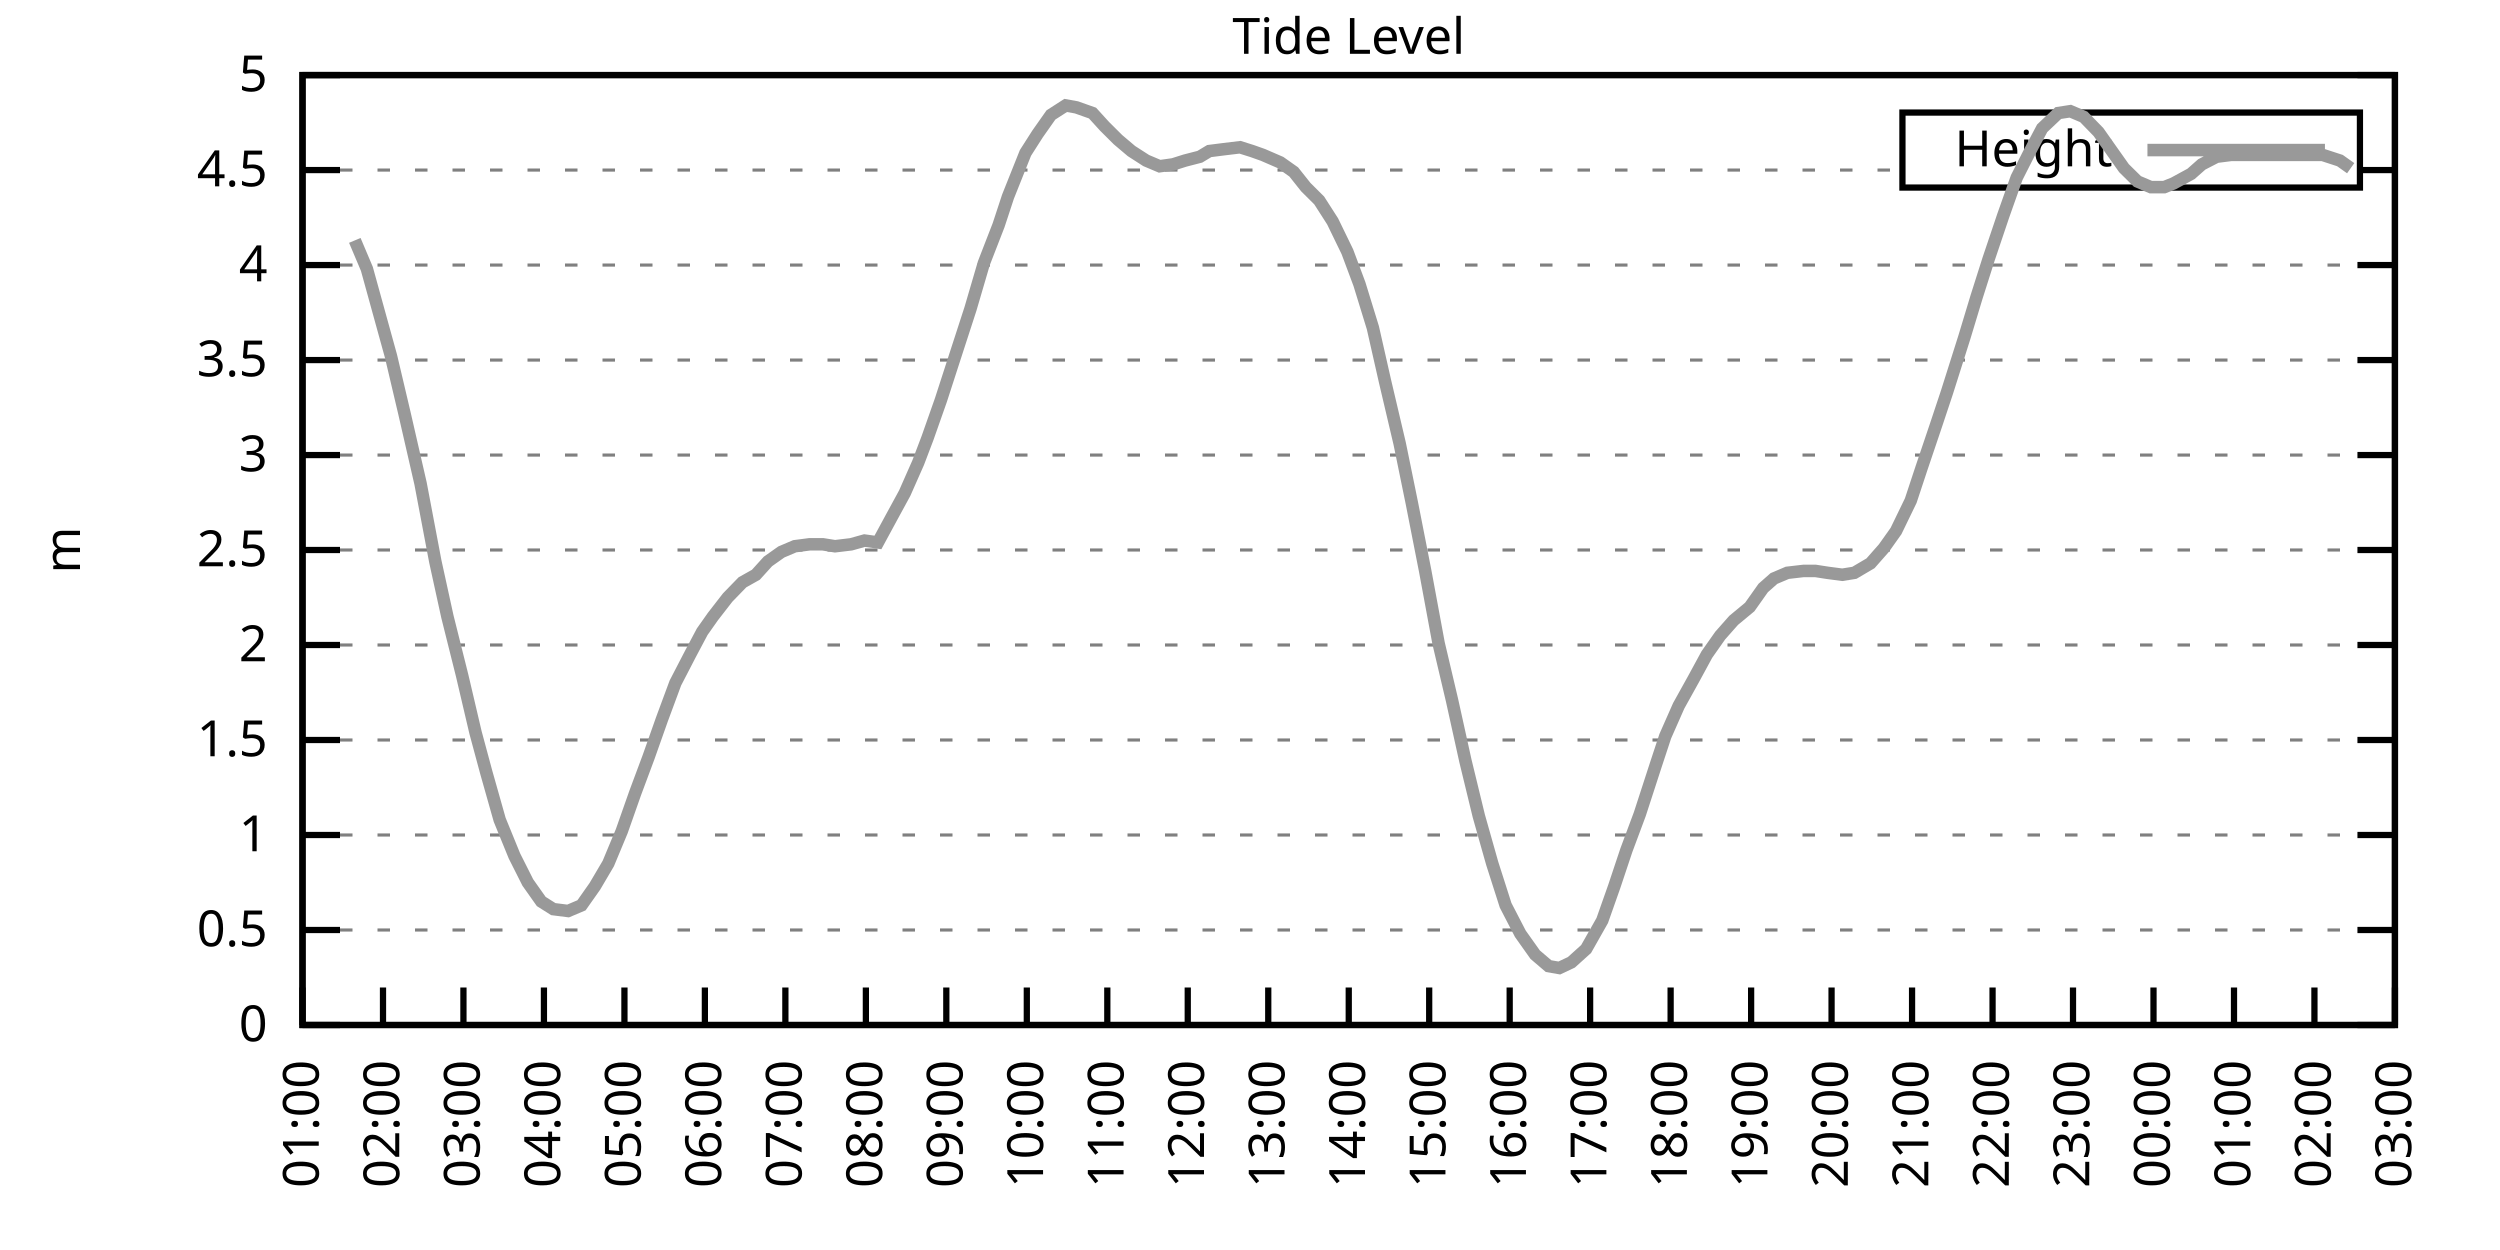
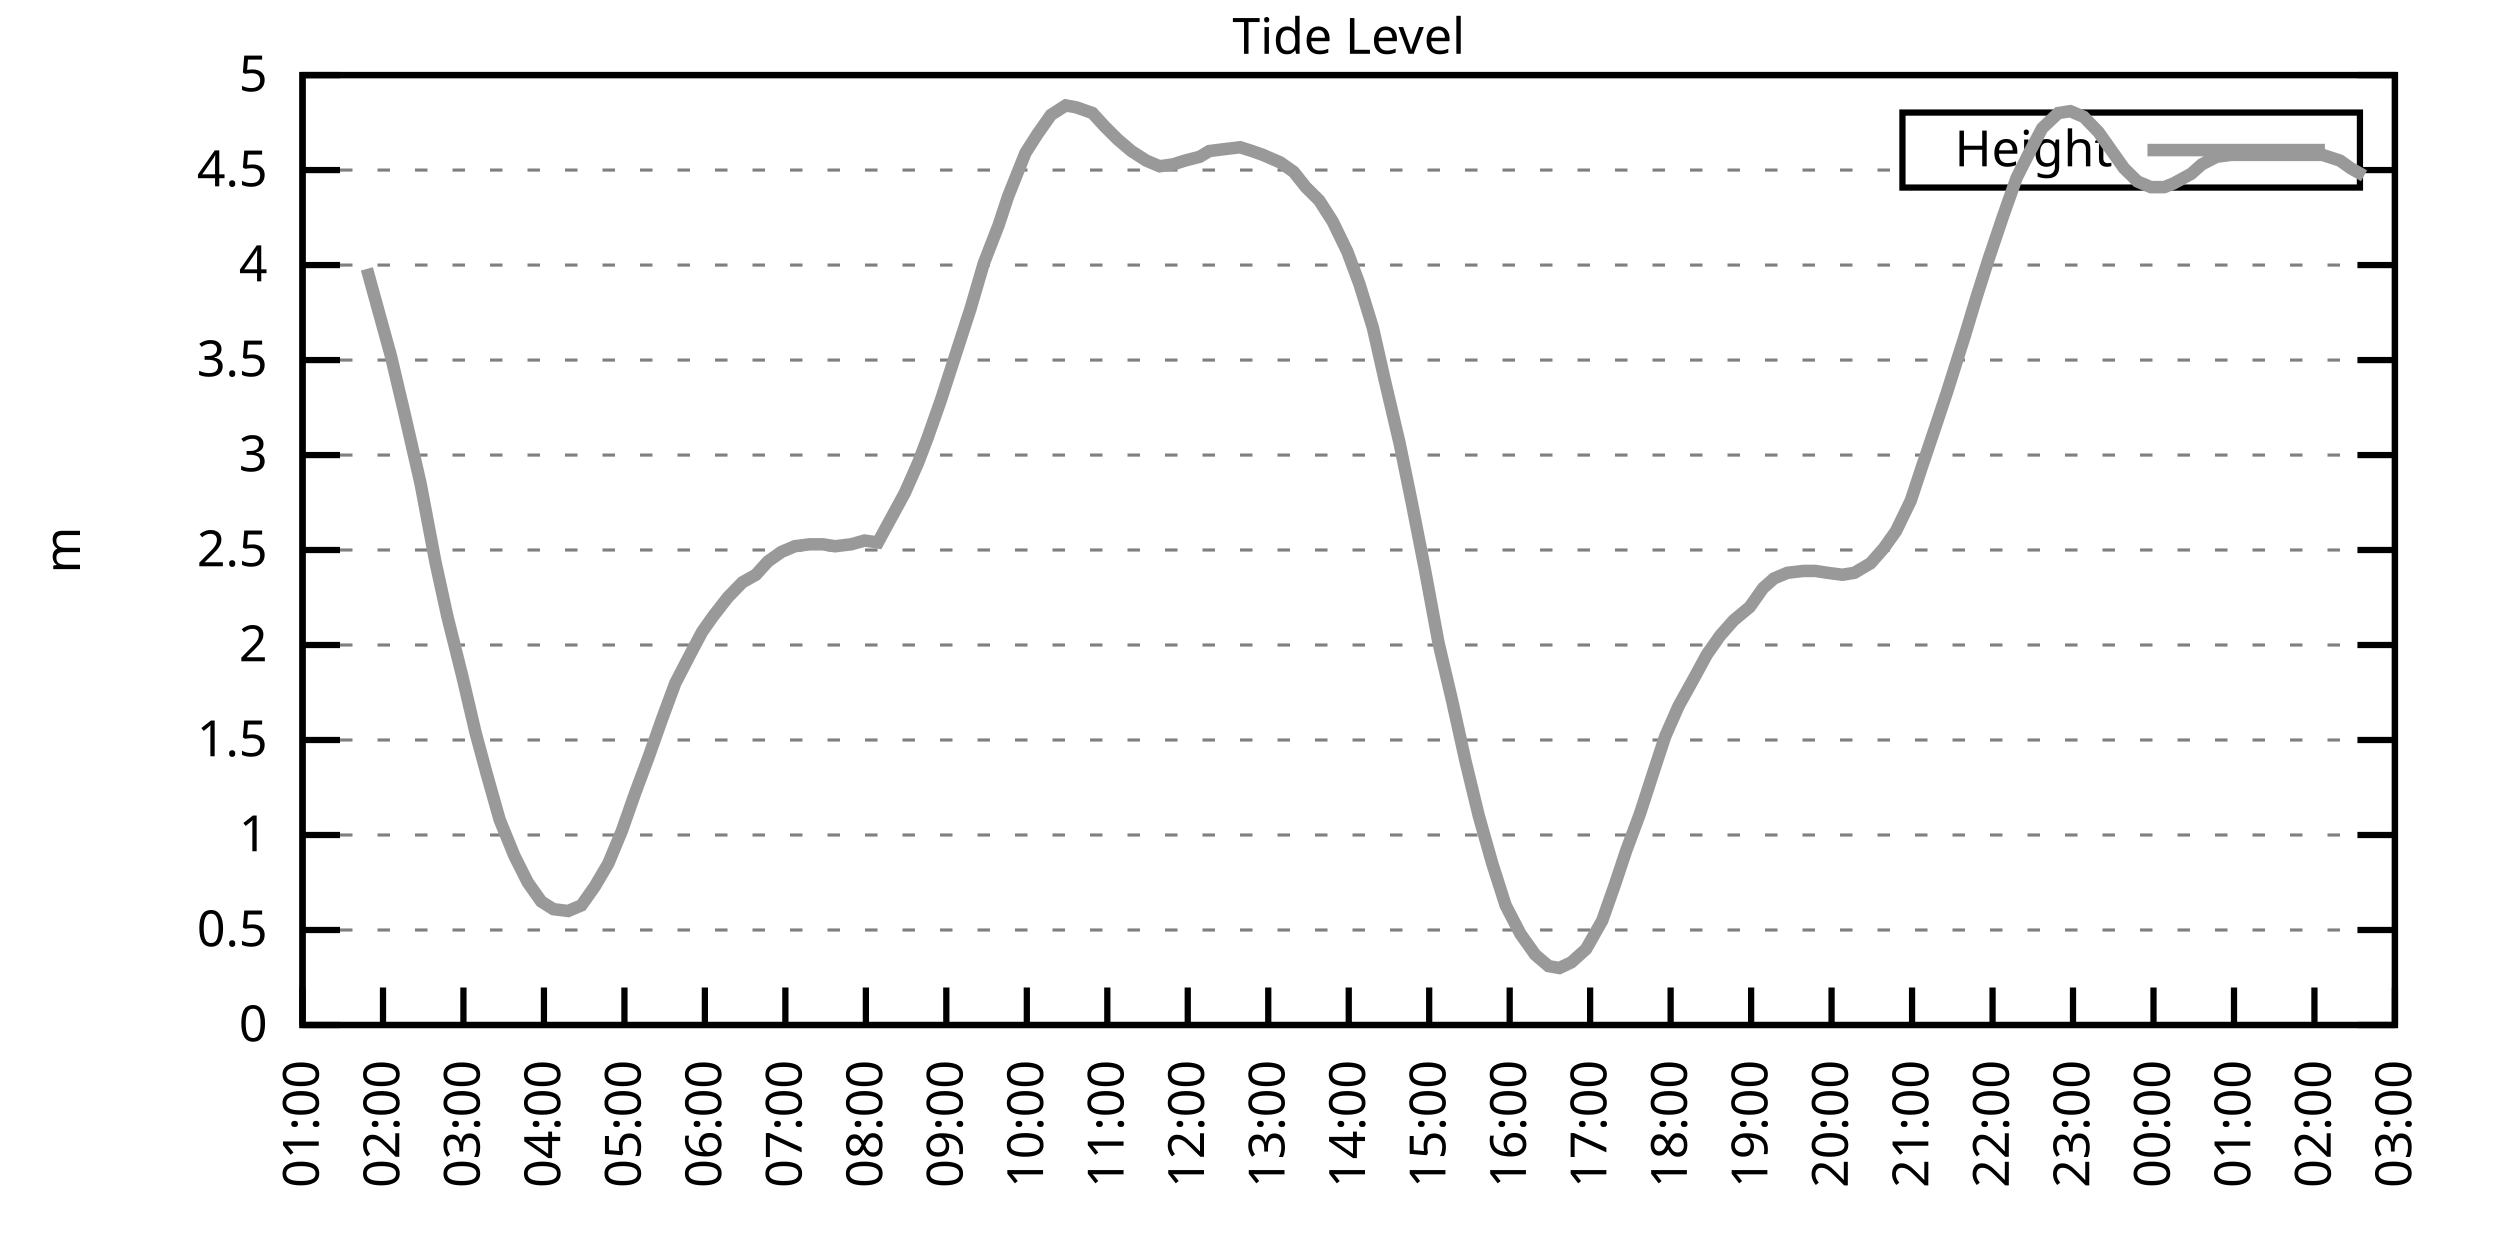
<svg xmlns="http://www.w3.org/2000/svg" xmlns:xlink="http://www.w3.org/1999/xlink" width="400" height="200" viewBox="0 0 400 200">
  <g id="gnuplot_canvas">
    <rect x="0" y="0" width="400" height="200" fill="none" />
    <defs>
      <circle id="gpDot" r="0.5" stroke-width="0.5" stroke="currentColor" />
      <path id="gpPt0" stroke-width="0.333" stroke="currentColor" d="M-1,0 h2 M0,-1 v2" />
      <path id="gpPt1" stroke-width="0.333" stroke="currentColor" d="M-1,-1 L1,1 M1,-1 L-1,1" />
      <path id="gpPt2" stroke-width="0.333" stroke="currentColor" d="M-1,0 L1,0 M0,-1 L0,1 M-1,-1 L1,1 M-1,1 L1,-1" />
      <rect id="gpPt3" stroke-width="0.333" stroke="currentColor" x="-1" y="-1" width="2" height="2" />
      <rect id="gpPt4" stroke-width="0.333" stroke="currentColor" fill="currentColor" x="-1" y="-1" width="2" height="2" />
      <circle id="gpPt5" stroke-width="0.333" stroke="currentColor" cx="0" cy="0" r="1" />
      <use xlink:href="#gpPt5" id="gpPt6" fill="currentColor" stroke="none" />
      <path id="gpPt7" stroke-width="0.333" stroke="currentColor" d="M0,-1.33 L-1.33,0.67 L1.33,0.67 z" />
      <use xlink:href="#gpPt7" id="gpPt8" fill="currentColor" stroke="none" />
      <use xlink:href="#gpPt7" id="gpPt9" stroke="currentColor" transform="rotate(180)" />
      <use xlink:href="#gpPt9" id="gpPt10" fill="currentColor" stroke="none" />
      <use xlink:href="#gpPt3" id="gpPt11" stroke="currentColor" transform="rotate(45)" />
      <use xlink:href="#gpPt11" id="gpPt12" fill="currentColor" stroke="none" />
      <path id="gpPt13" stroke-width="0.333" stroke="currentColor" d="M0,1.330 L1.265,0.411 L0.782,-1.067 L-0.782,-1.076 L-1.265,0.411 z" />
      <use xlink:href="#gpPt13" id="gpPt14" fill="currentColor" stroke="none" />
      <filter id="textbox" filterUnits="objectBoundingBox" x="0" y="0" height="1" width="1">
        <feFlood flood-color="white" flood-opacity="1" result="bgnd" />
        <feComposite in="SourceGraphic" in2="bgnd" operator="atop" />
      </filter>
      <filter id="greybox" filterUnits="objectBoundingBox" x="0" y="0" height="1" width="1">
        <feFlood flood-color="lightgrey" flood-opacity="1" result="grey" />
        <feComposite in="SourceGraphic" in2="grey" operator="atop" />
      </filter>
    </defs>
    <g fill="none" color="white" stroke="currentColor" stroke-width="1.00" stroke-linecap="butt" stroke-linejoin="miter">
</g>
    <g fill="none" color="black" stroke="currentColor" stroke-width="1.00" stroke-linecap="butt" stroke-linejoin="miter">
      <g stroke="none" shape-rendering="crispEdges">
        <polygon fill="rgb(255, 255, 255)" points="48.40,164.00 383.18,164.00 383.18,12.02 48.40,12.02 " />
      </g>
    </g>
    <g fill="none" color="black" stroke="currentColor" stroke-width="1.00" stroke-linecap="butt" stroke-linejoin="miter">
</g>
    <g fill="none" color="black" stroke="black" stroke-width="0.50" stroke-linecap="butt" stroke-linejoin="miter">
</g>
    <g fill="none" color="gray" stroke="currentColor" stroke-width="0.50" stroke-linecap="butt" stroke-linejoin="miter">
      <path stroke="gray" stroke-dasharray="2,4" class="gridline" d="M48.40,164.00 L383.19,164.00  " />
    </g>
    <g fill="none" color="gray" stroke="gray" stroke-width="1.00" stroke-linecap="butt" stroke-linejoin="miter">
</g>
    <g fill="none" color="black" stroke="currentColor" stroke-width="1.00" stroke-linecap="butt" stroke-linejoin="miter">
      <path stroke="black" d="M48.40,164.00 L54.40,164.00 M383.19,164.00 L377.19,164.00  " />
      <g transform="translate(42.80,166.60)" stroke="none" fill="black" font-family="Sans" font-size="8.00" text-anchor="end">
        <text>
          <tspan font-family="Sans"> 0</tspan>
        </text>
      </g>
    </g>
    <g fill="none" color="black" stroke="currentColor" stroke-width="1.00" stroke-linecap="butt" stroke-linejoin="miter">
</g>
    <g fill="none" color="black" stroke="black" stroke-width="0.50" stroke-linecap="butt" stroke-linejoin="miter">
</g>
    <g fill="none" color="gray" stroke="currentColor" stroke-width="0.50" stroke-linecap="butt" stroke-linejoin="miter">
      <path stroke="gray" stroke-dasharray="2,4" class="gridline" d="M48.40,148.80 L383.19,148.80  " />
    </g>
    <g fill="none" color="gray" stroke="gray" stroke-width="1.00" stroke-linecap="butt" stroke-linejoin="miter">
</g>
    <g fill="none" color="black" stroke="currentColor" stroke-width="1.00" stroke-linecap="butt" stroke-linejoin="miter">
      <path stroke="black" d="M48.40,148.80 L54.40,148.80 M383.19,148.80 L377.19,148.80  " />
      <g transform="translate(42.80,151.40)" stroke="none" fill="black" font-family="Sans" font-size="8.00" text-anchor="end">
        <text>
          <tspan font-family="Sans"> 0.5</tspan>
        </text>
      </g>
    </g>
    <g fill="none" color="black" stroke="currentColor" stroke-width="1.00" stroke-linecap="butt" stroke-linejoin="miter">
</g>
    <g fill="none" color="black" stroke="black" stroke-width="0.50" stroke-linecap="butt" stroke-linejoin="miter">
</g>
    <g fill="none" color="gray" stroke="currentColor" stroke-width="0.50" stroke-linecap="butt" stroke-linejoin="miter">
      <path stroke="gray" stroke-dasharray="2,4" class="gridline" d="M48.40,133.60 L383.19,133.60  " />
    </g>
    <g fill="none" color="gray" stroke="gray" stroke-width="1.00" stroke-linecap="butt" stroke-linejoin="miter">
</g>
    <g fill="none" color="black" stroke="currentColor" stroke-width="1.00" stroke-linecap="butt" stroke-linejoin="miter">
      <path stroke="black" d="M48.40,133.60 L54.40,133.60 M383.19,133.60 L377.19,133.60  " />
      <g transform="translate(42.80,136.20)" stroke="none" fill="black" font-family="Sans" font-size="8.00" text-anchor="end">
        <text>
          <tspan font-family="Sans"> 1</tspan>
        </text>
      </g>
    </g>
    <g fill="none" color="black" stroke="currentColor" stroke-width="1.00" stroke-linecap="butt" stroke-linejoin="miter">
</g>
    <g fill="none" color="black" stroke="black" stroke-width="0.50" stroke-linecap="butt" stroke-linejoin="miter">
</g>
    <g fill="none" color="gray" stroke="currentColor" stroke-width="0.50" stroke-linecap="butt" stroke-linejoin="miter">
      <path stroke="gray" stroke-dasharray="2,4" class="gridline" d="M48.40,118.40 L383.19,118.40  " />
    </g>
    <g fill="none" color="gray" stroke="gray" stroke-width="1.00" stroke-linecap="butt" stroke-linejoin="miter">
</g>
    <g fill="none" color="black" stroke="currentColor" stroke-width="1.00" stroke-linecap="butt" stroke-linejoin="miter">
      <path stroke="black" d="M48.40,118.40 L54.40,118.40 M383.19,118.40 L377.19,118.40  " />
      <g transform="translate(42.80,121.00)" stroke="none" fill="black" font-family="Sans" font-size="8.00" text-anchor="end">
        <text>
          <tspan font-family="Sans"> 1.5</tspan>
        </text>
      </g>
    </g>
    <g fill="none" color="black" stroke="currentColor" stroke-width="1.00" stroke-linecap="butt" stroke-linejoin="miter">
</g>
    <g fill="none" color="black" stroke="black" stroke-width="0.50" stroke-linecap="butt" stroke-linejoin="miter">
</g>
    <g fill="none" color="gray" stroke="currentColor" stroke-width="0.50" stroke-linecap="butt" stroke-linejoin="miter">
      <path stroke="gray" stroke-dasharray="2,4" class="gridline" d="M48.40,103.20 L383.19,103.20  " />
    </g>
    <g fill="none" color="gray" stroke="gray" stroke-width="1.00" stroke-linecap="butt" stroke-linejoin="miter">
</g>
    <g fill="none" color="black" stroke="currentColor" stroke-width="1.00" stroke-linecap="butt" stroke-linejoin="miter">
      <path stroke="black" d="M48.40,103.20 L54.40,103.20 M383.19,103.20 L377.19,103.20  " />
      <g transform="translate(42.80,105.80)" stroke="none" fill="black" font-family="Sans" font-size="8.00" text-anchor="end">
        <text>
          <tspan font-family="Sans"> 2</tspan>
        </text>
      </g>
    </g>
    <g fill="none" color="black" stroke="currentColor" stroke-width="1.00" stroke-linecap="butt" stroke-linejoin="miter">
</g>
    <g fill="none" color="black" stroke="black" stroke-width="0.50" stroke-linecap="butt" stroke-linejoin="miter">
</g>
    <g fill="none" color="gray" stroke="currentColor" stroke-width="0.50" stroke-linecap="butt" stroke-linejoin="miter">
      <path stroke="gray" stroke-dasharray="2,4" class="gridline" d="M48.40,88.00 L383.19,88.00  " />
    </g>
    <g fill="none" color="gray" stroke="gray" stroke-width="1.00" stroke-linecap="butt" stroke-linejoin="miter">
</g>
    <g fill="none" color="black" stroke="currentColor" stroke-width="1.00" stroke-linecap="butt" stroke-linejoin="miter">
      <path stroke="black" d="M48.40,88.00 L54.40,88.00 M383.19,88.00 L377.19,88.00  " />
      <g transform="translate(42.80,90.60)" stroke="none" fill="black" font-family="Sans" font-size="8.00" text-anchor="end">
        <text>
          <tspan font-family="Sans"> 2.5</tspan>
        </text>
      </g>
    </g>
    <g fill="none" color="black" stroke="currentColor" stroke-width="1.00" stroke-linecap="butt" stroke-linejoin="miter">
</g>
    <g fill="none" color="black" stroke="black" stroke-width="0.50" stroke-linecap="butt" stroke-linejoin="miter">
</g>
    <g fill="none" color="gray" stroke="currentColor" stroke-width="0.50" stroke-linecap="butt" stroke-linejoin="miter">
      <path stroke="gray" stroke-dasharray="2,4" class="gridline" d="M48.40,72.81 L383.19,72.81  " />
    </g>
    <g fill="none" color="gray" stroke="gray" stroke-width="1.00" stroke-linecap="butt" stroke-linejoin="miter">
</g>
    <g fill="none" color="black" stroke="currentColor" stroke-width="1.00" stroke-linecap="butt" stroke-linejoin="miter">
      <path stroke="black" d="M48.40,72.81 L54.40,72.81 M383.19,72.81 L377.19,72.81  " />
      <g transform="translate(42.80,75.41)" stroke="none" fill="black" font-family="Sans" font-size="8.00" text-anchor="end">
        <text>
          <tspan font-family="Sans"> 3</tspan>
        </text>
      </g>
    </g>
    <g fill="none" color="black" stroke="currentColor" stroke-width="1.00" stroke-linecap="butt" stroke-linejoin="miter">
</g>
    <g fill="none" color="black" stroke="black" stroke-width="0.50" stroke-linecap="butt" stroke-linejoin="miter">
</g>
    <g fill="none" color="gray" stroke="currentColor" stroke-width="0.50" stroke-linecap="butt" stroke-linejoin="miter">
      <path stroke="gray" stroke-dasharray="2,4" class="gridline" d="M48.40,57.61 L383.19,57.61  " />
    </g>
    <g fill="none" color="gray" stroke="gray" stroke-width="1.00" stroke-linecap="butt" stroke-linejoin="miter">
</g>
    <g fill="none" color="black" stroke="currentColor" stroke-width="1.00" stroke-linecap="butt" stroke-linejoin="miter">
      <path stroke="black" d="M48.40,57.61 L54.40,57.61 M383.19,57.61 L377.19,57.61  " />
      <g transform="translate(42.80,60.21)" stroke="none" fill="black" font-family="Sans" font-size="8.00" text-anchor="end">
        <text>
          <tspan font-family="Sans"> 3.5</tspan>
        </text>
      </g>
    </g>
    <g fill="none" color="black" stroke="currentColor" stroke-width="1.00" stroke-linecap="butt" stroke-linejoin="miter">
</g>
    <g fill="none" color="black" stroke="black" stroke-width="0.50" stroke-linecap="butt" stroke-linejoin="miter">
</g>
    <g fill="none" color="gray" stroke="currentColor" stroke-width="0.50" stroke-linecap="butt" stroke-linejoin="miter">
      <path stroke="gray" stroke-dasharray="2,4" class="gridline" d="M48.40,42.41 L383.19,42.41  " />
    </g>
    <g fill="none" color="gray" stroke="gray" stroke-width="1.00" stroke-linecap="butt" stroke-linejoin="miter">
</g>
    <g fill="none" color="black" stroke="currentColor" stroke-width="1.00" stroke-linecap="butt" stroke-linejoin="miter">
      <path stroke="black" d="M48.40,42.41 L54.40,42.41 M383.19,42.41 L377.19,42.41  " />
      <g transform="translate(42.80,45.01)" stroke="none" fill="black" font-family="Sans" font-size="8.00" text-anchor="end">
        <text>
          <tspan font-family="Sans"> 4</tspan>
        </text>
      </g>
    </g>
    <g fill="none" color="black" stroke="currentColor" stroke-width="1.00" stroke-linecap="butt" stroke-linejoin="miter">
</g>
    <g fill="none" color="black" stroke="black" stroke-width="0.50" stroke-linecap="butt" stroke-linejoin="miter">
</g>
    <g fill="none" color="gray" stroke="currentColor" stroke-width="0.50" stroke-linecap="butt" stroke-linejoin="miter">
      <path stroke="gray" stroke-dasharray="2,4" class="gridline" d="M48.40,27.21 L304.39,27.21 M377.59,27.21 L383.19,27.21  " />
    </g>
    <g fill="none" color="gray" stroke="gray" stroke-width="1.00" stroke-linecap="butt" stroke-linejoin="miter">
</g>
    <g fill="none" color="black" stroke="currentColor" stroke-width="1.00" stroke-linecap="butt" stroke-linejoin="miter">
      <path stroke="black" d="M48.40,27.21 L54.40,27.21 M383.19,27.21 L377.19,27.21  " />
      <g transform="translate(42.80,29.81)" stroke="none" fill="black" font-family="Sans" font-size="8.00" text-anchor="end">
        <text>
          <tspan font-family="Sans"> 4.5</tspan>
        </text>
      </g>
    </g>
    <g fill="none" color="black" stroke="currentColor" stroke-width="1.00" stroke-linecap="butt" stroke-linejoin="miter">
</g>
    <g fill="none" color="black" stroke="black" stroke-width="0.50" stroke-linecap="butt" stroke-linejoin="miter">
</g>
    <g fill="none" color="gray" stroke="currentColor" stroke-width="0.50" stroke-linecap="butt" stroke-linejoin="miter">
      <path stroke="gray" stroke-dasharray="2,4" class="gridline" d="M48.40,12.01 L383.19,12.01  " />
    </g>
    <g fill="none" color="gray" stroke="gray" stroke-width="1.00" stroke-linecap="butt" stroke-linejoin="miter">
</g>
    <g fill="none" color="black" stroke="currentColor" stroke-width="1.00" stroke-linecap="butt" stroke-linejoin="miter">
      <path stroke="black" d="M48.40,12.01 L54.40,12.01 M383.19,12.01 L377.19,12.01  " />
      <g transform="translate(42.80,14.61)" stroke="none" fill="black" font-family="Sans" font-size="8.00" text-anchor="end">
        <text>
          <tspan font-family="Sans"> 5</tspan>
        </text>
      </g>
    </g>
    <g fill="none" color="black" stroke="currentColor" stroke-width="1.00" stroke-linecap="butt" stroke-linejoin="miter">
      <path stroke="black" d="M48.40,164.00 L48.40,158.00  " />
      <g transform="translate(51.00,169.60) rotate(270.00)" stroke="none" fill="black" font-family="Sans" font-size="8.00" text-anchor="end">
        <text>
          <tspan font-family="Sans">01:00</tspan>
        </text>
      </g>
    </g>
    <g fill="none" color="black" stroke="currentColor" stroke-width="1.00" stroke-linecap="butt" stroke-linejoin="miter">
      <path stroke="black" d="M61.28,164.00 L61.28,158.00  " />
      <g transform="translate(63.88,169.60) rotate(270.00)" stroke="none" fill="black" font-family="Sans" font-size="8.00" text-anchor="end">
        <text>
          <tspan font-family="Sans">02:00</tspan>
        </text>
      </g>
    </g>
    <g fill="none" color="black" stroke="currentColor" stroke-width="1.00" stroke-linecap="butt" stroke-linejoin="miter">
      <path stroke="black" d="M74.15,164.00 L74.15,158.00  " />
      <g transform="translate(76.75,169.60) rotate(270.00)" stroke="none" fill="black" font-family="Sans" font-size="8.00" text-anchor="end">
        <text>
          <tspan font-family="Sans">03:00</tspan>
        </text>
      </g>
    </g>
    <g fill="none" color="black" stroke="currentColor" stroke-width="1.00" stroke-linecap="butt" stroke-linejoin="miter">
      <path stroke="black" d="M87.03,164.00 L87.03,158.00  " />
      <g transform="translate(89.63,169.60) rotate(270.00)" stroke="none" fill="black" font-family="Sans" font-size="8.00" text-anchor="end">
        <text>
          <tspan font-family="Sans">04:00</tspan>
        </text>
      </g>
    </g>
    <g fill="none" color="black" stroke="currentColor" stroke-width="1.00" stroke-linecap="butt" stroke-linejoin="miter">
      <path stroke="black" d="M99.91,164.00 L99.91,158.00  " />
      <g transform="translate(102.51,169.60) rotate(270.00)" stroke="none" fill="black" font-family="Sans" font-size="8.00" text-anchor="end">
        <text>
          <tspan font-family="Sans">05:00</tspan>
        </text>
      </g>
    </g>
    <g fill="none" color="black" stroke="currentColor" stroke-width="1.00" stroke-linecap="butt" stroke-linejoin="miter">
      <path stroke="black" d="M112.78,164.00 L112.78,158.00  " />
      <g transform="translate(115.38,169.60) rotate(270.00)" stroke="none" fill="black" font-family="Sans" font-size="8.00" text-anchor="end">
        <text>
          <tspan font-family="Sans">06:00</tspan>
        </text>
      </g>
    </g>
    <g fill="none" color="black" stroke="currentColor" stroke-width="1.00" stroke-linecap="butt" stroke-linejoin="miter">
      <path stroke="black" d="M125.66,164.00 L125.66,158.00  " />
      <g transform="translate(128.26,169.60) rotate(270.00)" stroke="none" fill="black" font-family="Sans" font-size="8.00" text-anchor="end">
        <text>
          <tspan font-family="Sans">07:00</tspan>
        </text>
      </g>
    </g>
    <g fill="none" color="black" stroke="currentColor" stroke-width="1.00" stroke-linecap="butt" stroke-linejoin="miter">
      <path stroke="black" d="M138.54,164.00 L138.54,158.00  " />
      <g transform="translate(141.14,169.60) rotate(270.00)" stroke="none" fill="black" font-family="Sans" font-size="8.00" text-anchor="end">
        <text>
          <tspan font-family="Sans">08:00</tspan>
        </text>
      </g>
    </g>
    <g fill="none" color="black" stroke="currentColor" stroke-width="1.00" stroke-linecap="butt" stroke-linejoin="miter">
      <path stroke="black" d="M151.41,164.00 L151.41,158.00  " />
      <g transform="translate(154.01,169.60) rotate(270.00)" stroke="none" fill="black" font-family="Sans" font-size="8.00" text-anchor="end">
        <text>
          <tspan font-family="Sans">09:00</tspan>
        </text>
      </g>
    </g>
    <g fill="none" color="black" stroke="currentColor" stroke-width="1.00" stroke-linecap="butt" stroke-linejoin="miter">
      <path stroke="black" d="M164.29,164.00 L164.29,158.00  " />
      <g transform="translate(166.89,169.60) rotate(270.00)" stroke="none" fill="black" font-family="Sans" font-size="8.00" text-anchor="end">
        <text>
          <tspan font-family="Sans">10:00</tspan>
        </text>
      </g>
    </g>
    <g fill="none" color="black" stroke="currentColor" stroke-width="1.00" stroke-linecap="butt" stroke-linejoin="miter">
      <path stroke="black" d="M177.17,164.00 L177.17,158.00  " />
      <g transform="translate(179.77,169.60) rotate(270.00)" stroke="none" fill="black" font-family="Sans" font-size="8.00" text-anchor="end">
        <text>
          <tspan font-family="Sans">11:00</tspan>
        </text>
      </g>
    </g>
    <g fill="none" color="black" stroke="currentColor" stroke-width="1.00" stroke-linecap="butt" stroke-linejoin="miter">
      <path stroke="black" d="M190.04,164.00 L190.04,158.00  " />
      <g transform="translate(192.64,169.60) rotate(270.00)" stroke="none" fill="black" font-family="Sans" font-size="8.00" text-anchor="end">
        <text>
          <tspan font-family="Sans">12:00</tspan>
        </text>
      </g>
    </g>
    <g fill="none" color="black" stroke="currentColor" stroke-width="1.00" stroke-linecap="butt" stroke-linejoin="miter">
      <path stroke="black" d="M202.92,164.00 L202.92,158.00  " />
      <g transform="translate(205.52,169.60) rotate(270.00)" stroke="none" fill="black" font-family="Sans" font-size="8.00" text-anchor="end">
        <text>
          <tspan font-family="Sans">13:00</tspan>
        </text>
      </g>
    </g>
    <g fill="none" color="black" stroke="currentColor" stroke-width="1.00" stroke-linecap="butt" stroke-linejoin="miter">
      <path stroke="black" d="M215.80,164.00 L215.80,158.00  " />
      <g transform="translate(218.40,169.60) rotate(270.00)" stroke="none" fill="black" font-family="Sans" font-size="8.00" text-anchor="end">
        <text>
          <tspan font-family="Sans">14:00</tspan>
        </text>
      </g>
    </g>
    <g fill="none" color="black" stroke="currentColor" stroke-width="1.00" stroke-linecap="butt" stroke-linejoin="miter">
      <path stroke="black" d="M228.67,164.00 L228.67,158.00  " />
      <g transform="translate(231.27,169.60) rotate(270.00)" stroke="none" fill="black" font-family="Sans" font-size="8.00" text-anchor="end">
        <text>
          <tspan font-family="Sans">15:00</tspan>
        </text>
      </g>
    </g>
    <g fill="none" color="black" stroke="currentColor" stroke-width="1.00" stroke-linecap="butt" stroke-linejoin="miter">
      <path stroke="black" d="M241.55,164.00 L241.55,158.00  " />
      <g transform="translate(244.15,169.60) rotate(270.00)" stroke="none" fill="black" font-family="Sans" font-size="8.00" text-anchor="end">
        <text>
          <tspan font-family="Sans">16:00</tspan>
        </text>
      </g>
    </g>
    <g fill="none" color="black" stroke="currentColor" stroke-width="1.00" stroke-linecap="butt" stroke-linejoin="miter">
      <path stroke="black" d="M254.42,164.00 L254.42,158.00  " />
      <g transform="translate(257.02,169.60) rotate(270.00)" stroke="none" fill="black" font-family="Sans" font-size="8.00" text-anchor="end">
        <text>
          <tspan font-family="Sans">17:00</tspan>
        </text>
      </g>
    </g>
    <g fill="none" color="black" stroke="currentColor" stroke-width="1.00" stroke-linecap="butt" stroke-linejoin="miter">
      <path stroke="black" d="M267.30,164.00 L267.30,158.00  " />
      <g transform="translate(269.90,169.60) rotate(270.00)" stroke="none" fill="black" font-family="Sans" font-size="8.00" text-anchor="end">
        <text>
          <tspan font-family="Sans">18:00</tspan>
        </text>
      </g>
    </g>
    <g fill="none" color="black" stroke="currentColor" stroke-width="1.00" stroke-linecap="butt" stroke-linejoin="miter">
      <path stroke="black" d="M280.18,164.00 L280.18,158.00  " />
      <g transform="translate(282.78,169.60) rotate(270.00)" stroke="none" fill="black" font-family="Sans" font-size="8.00" text-anchor="end">
        <text>
          <tspan font-family="Sans">19:00</tspan>
        </text>
      </g>
    </g>
    <g fill="none" color="black" stroke="currentColor" stroke-width="1.00" stroke-linecap="butt" stroke-linejoin="miter">
      <path stroke="black" d="M293.05,164.00 L293.05,158.00  " />
      <g transform="translate(295.65,169.60) rotate(270.00)" stroke="none" fill="black" font-family="Sans" font-size="8.00" text-anchor="end">
        <text>
          <tspan font-family="Sans">20:00</tspan>
        </text>
      </g>
    </g>
    <g fill="none" color="black" stroke="currentColor" stroke-width="1.00" stroke-linecap="butt" stroke-linejoin="miter">
      <path stroke="black" d="M305.93,164.00 L305.93,158.00  " />
      <g transform="translate(308.53,169.60) rotate(270.00)" stroke="none" fill="black" font-family="Sans" font-size="8.00" text-anchor="end">
        <text>
          <tspan font-family="Sans">21:00</tspan>
        </text>
      </g>
    </g>
    <g fill="none" color="black" stroke="currentColor" stroke-width="1.00" stroke-linecap="butt" stroke-linejoin="miter">
      <path stroke="black" d="M318.81,164.00 L318.81,158.00  " />
      <g transform="translate(321.41,169.60) rotate(270.00)" stroke="none" fill="black" font-family="Sans" font-size="8.00" text-anchor="end">
        <text>
          <tspan font-family="Sans">22:00</tspan>
        </text>
      </g>
    </g>
    <g fill="none" color="black" stroke="currentColor" stroke-width="1.00" stroke-linecap="butt" stroke-linejoin="miter">
      <path stroke="black" d="M331.68,164.00 L331.68,158.00  " />
      <g transform="translate(334.28,169.60) rotate(270.00)" stroke="none" fill="black" font-family="Sans" font-size="8.00" text-anchor="end">
        <text>
          <tspan font-family="Sans">23:00</tspan>
        </text>
      </g>
    </g>
    <g fill="none" color="black" stroke="currentColor" stroke-width="1.00" stroke-linecap="butt" stroke-linejoin="miter">
      <path stroke="black" d="M344.56,164.00 L344.56,158.00  " />
      <g transform="translate(347.16,169.60) rotate(270.00)" stroke="none" fill="black" font-family="Sans" font-size="8.00" text-anchor="end">
        <text>
          <tspan font-family="Sans">00:00</tspan>
        </text>
      </g>
    </g>
    <g fill="none" color="black" stroke="currentColor" stroke-width="1.00" stroke-linecap="butt" stroke-linejoin="miter">
      <path stroke="black" d="M357.44,164.00 L357.44,158.00  " />
      <g transform="translate(360.04,169.60) rotate(270.00)" stroke="none" fill="black" font-family="Sans" font-size="8.00" text-anchor="end">
        <text>
          <tspan font-family="Sans">01:00</tspan>
        </text>
      </g>
    </g>
    <g fill="none" color="black" stroke="currentColor" stroke-width="1.00" stroke-linecap="butt" stroke-linejoin="miter">
      <path stroke="black" d="M370.31,164.00 L370.31,158.00  " />
      <g transform="translate(372.91,169.60) rotate(270.00)" stroke="none" fill="black" font-family="Sans" font-size="8.00" text-anchor="end">
        <text>
          <tspan font-family="Sans">02:00</tspan>
        </text>
      </g>
    </g>
    <g fill="none" color="black" stroke="currentColor" stroke-width="1.00" stroke-linecap="butt" stroke-linejoin="miter">
      <path stroke="black" d="M383.19,164.00 L383.19,158.00  " />
      <g transform="translate(385.79,169.60) rotate(270.00)" stroke="none" fill="black" font-family="Sans" font-size="8.00" text-anchor="end">
        <text>
          <tspan font-family="Sans">03:00</tspan>
        </text>
      </g>
    </g>
    <g fill="none" color="black" stroke="currentColor" stroke-width="1.00" stroke-linecap="butt" stroke-linejoin="miter">
</g>
    <g fill="none" color="black" stroke="currentColor" stroke-width="1.00" stroke-linecap="butt" stroke-linejoin="miter">
      <path stroke="black" d="M48.40,12.01 L48.40,164.00 L383.19,164.00 L383.19,12.01 L48.40,12.01 Z  " />
    </g>
    <g fill="none" color="black" stroke="currentColor" stroke-width="1.00" stroke-linecap="butt" stroke-linejoin="miter">
</g>
    <g fill="none" color="black" stroke="currentColor" stroke-width="1.00" stroke-linecap="butt" stroke-linejoin="miter">
      <path stroke="black" d="M304.39,30.01 L304.39,18.01 L377.59,18.01 L377.59,30.01 L304.39,30.01 Z  " />
    </g>
    <g id="Tide_level_plot_1">
      <g fill="none" color="white" stroke="black" stroke-width="2.00" stroke-linecap="butt" stroke-linejoin="miter">
</g>
      <g fill="none" color="black" stroke="currentColor" stroke-width="2.00" stroke-linecap="butt" stroke-linejoin="miter">
        <g transform="translate(337.99,26.61)" stroke="none" fill="black" font-family="Sans" font-size="8.00" text-anchor="end">
          <text>
            <tspan font-family="Sans">Height</tspan>
          </text>
        </g>
      </g>
      <g fill="none" color="black" stroke="currentColor" stroke-width="2.00" stroke-linecap="butt" stroke-linejoin="miter">
-         <path stroke="rgb(153, 153, 153)" d="M343.59,24.01 L371.99,24.01 M56.77,38.46 L58.70,43.02 L60.63,50.01 L62.56,57.00 L64.71,66.12 L67.29,77.37   L69.65,89.83 L71.58,98.64 L73.94,108.07 L76.08,117.19 L77.80,123.57 L79.95,131.17 L82.31,136.95 L84.45,141.20   L86.60,144.24 L88.53,145.46 L90.89,145.76 L93.04,144.85 L95.18,141.81 L97.33,138.16 L99.48,132.99 L101.62,126.91   L103.77,121.14 L105.92,115.06 L108.06,109.28 L110.42,104.72 L112.35,101.08 L114.07,98.64 L116.43,95.60 L118.79,93.17   L120.94,91.96 L122.87,89.83 L125.02,88.31 L127.16,87.40 L129.52,87.09 L131.67,87.09 L133.60,87.40 L136.18,87.09   L138.32,86.49 L140.47,86.79 L142.61,82.84 L144.76,78.89 L146.91,74.02 L148.41,70.07 L150.55,63.99 L152.91,56.70   L155.28,49.40 L157.42,42.10 L159.78,36.02 L161.28,31.46 L164.07,24.47 L166.01,21.43 L168.15,18.39 L170.51,16.87   L172.23,17.18 L174.80,18.09 L176.74,20.22 L178.88,22.35 L181.03,24.17 L183.39,25.69 L185.54,26.60 L187.68,26.30   L189.61,25.69 L191.97,25.08 L193.48,24.17 L195.84,23.87 L198.41,23.56 L200.34,24.17 L202.06,24.78 L204.85,25.99   L207.00,27.51 L208.93,29.94 L211.07,32.07 L213.22,35.42 L215.58,40.28 L217.51,45.45 L219.66,52.44 L221.59,60.95   L223.95,70.98 L225.88,80.41 L228.03,91.35 L230.17,102.90 L232.32,112.02 L234.47,121.75 L236.61,130.56 L238.76,138.16   L240.90,144.85 L243.26,149.41 L245.63,152.75 L247.77,154.58 L249.49,154.88 L251.42,153.97 L253.78,151.84 L256.36,147.28   L258.29,141.81 L260.22,136.03 L262.37,130.26 L264.94,122.35 L266.44,117.80 L268.59,112.93 L270.95,108.68 L273.10,104.72   L275.24,101.68 L277.39,99.25 L279.96,97.12 L282.11,94.08 L283.83,92.56 L285.97,91.65 L288.55,91.35 L290.48,91.35   L292.41,91.65 L294.77,91.96 L296.70,91.65 L299.28,90.13 L301.42,87.70 L303.36,84.97 L305.72,80.10 L307.43,74.93   L309.79,67.94 L311.51,62.77 L314.30,53.96 L316.23,47.58 L318.16,41.50 L320.52,34.50 L322.67,28.42 L324.82,24.17   L326.75,20.52 L329.32,18.09 L331.25,17.79 L333.40,18.70 L335.76,21.13 L337.69,23.87 L339.84,26.91 L341.99,29.03   L344.13,29.94 L346.28,29.94 L347.78,29.34 L350.57,27.82 L352.29,26.30 L354.65,25.08 L357.01,24.78 L371.60,24.78   L374.39,25.69 L376.11,26.91  " />
+         <path stroke="rgb(153, 153, 153)" d="M343.59,24.01 L371.99,24.01 M58.70,43.02 L60.63,50.01 L62.56,57.00 L64.71,66.12 L67.29,77.37 L69.65,89.83   L71.58,98.64 L73.94,108.07 L76.08,117.19 L77.80,123.57 L79.95,131.17 L82.31,136.95 L84.45,141.20 L86.60,144.24   L88.53,145.46 L90.89,145.76 L93.04,144.85 L95.18,141.81 L97.33,138.16 L99.48,132.99 L101.62,126.91 L103.77,121.14   L105.92,115.06 L108.06,109.28 L110.42,104.72 L112.35,101.08 L114.07,98.64 L116.43,95.60 L118.79,93.17 L120.94,91.96   L122.87,89.83 L125.02,88.31 L127.16,87.40 L129.52,87.09 L131.67,87.09 L133.60,87.40 L136.18,87.09 L138.32,86.49   L140.47,86.79 L142.61,82.84 L144.76,78.89 L146.91,74.02 L148.41,70.07 L150.55,63.99 L152.91,56.70 L155.28,49.40   L157.42,42.10 L159.78,36.02 L161.28,31.46 L164.07,24.47 L166.01,21.43 L168.15,18.39 L170.51,16.87 L172.23,17.18   L174.80,18.09 L176.74,20.22 L178.88,22.35 L181.03,24.17 L183.39,25.69 L185.54,26.60 L187.68,26.30 L189.61,25.69   L191.97,25.08 L193.48,24.17 L195.84,23.87 L198.41,23.56 L200.34,24.17 L202.06,24.78 L204.85,25.99 L207.00,27.51   L208.93,29.94 L211.07,32.07 L213.22,35.42 L215.58,40.28 L217.51,45.45 L219.66,52.44 L221.59,60.95 L223.95,70.98   L225.88,80.41 L228.03,91.35 L230.17,102.90 L232.32,112.02 L234.47,121.75 L236.61,130.56 L238.76,138.16 L240.90,144.85   L243.26,149.41 L245.63,152.75 L247.77,154.58 L249.49,154.88 L251.42,153.97 L253.78,151.84 L256.36,147.28 L258.29,141.81   L260.22,136.03 L262.37,130.26 L264.94,122.35 L266.44,117.80 L268.59,112.93 L270.95,108.68 L273.10,104.72 L275.24,101.68   L277.39,99.25 L279.96,97.12 L282.11,94.08 L283.83,92.56 L285.97,91.65 L288.55,91.35 L290.48,91.35 L292.41,91.65   L294.77,91.96 L296.70,91.65 L299.28,90.13 L301.42,87.70 L303.36,84.97 L305.72,80.10 L307.43,74.93 L309.79,67.94   L311.51,62.77 L314.30,53.96 L316.23,47.58 L318.16,41.50 L320.52,34.50 L322.67,28.42 L324.82,24.17 L326.75,20.52   L329.32,18.09 L331.25,17.79 L333.40,18.70 L335.76,21.13 L337.69,23.87 L339.84,26.91 L341.99,29.03 L344.13,29.94   L346.28,29.94 L347.78,29.34 L350.57,27.82 L352.29,26.30 L354.65,25.08 L357.01,24.78 L371.60,24.78 L374.39,25.69   L376.11,26.91 L378.25,28.12  " />
      </g>
    </g>
    <g fill="none" color="black" stroke="currentColor" stroke-width="2.00" stroke-linecap="butt" stroke-linejoin="miter">
</g>
    <g fill="none" color="black" stroke="black" stroke-width="1.00" stroke-linecap="butt" stroke-linejoin="miter">
</g>
    <g fill="none" color="black" stroke="currentColor" stroke-width="1.00" stroke-linecap="butt" stroke-linejoin="miter">
      <path stroke="black" d="M48.40,12.01 L48.40,164.00 L383.19,164.00 L383.19,12.01 L48.40,12.01 Z  " />
      <g transform="translate(12.80,88.01) rotate(270.00)" stroke="none" fill="black" font-family="Sans" font-size="8.00" text-anchor="middle">
        <text>
          <tspan font-family="Sans">m</tspan>
        </text>
      </g>
    </g>
    <g fill="none" color="black" stroke="currentColor" stroke-width="1.00" stroke-linecap="butt" stroke-linejoin="miter">
</g>
    <g fill="none" color="black" stroke="currentColor" stroke-width="1.00" stroke-linecap="butt" stroke-linejoin="miter">
      <g transform="translate(215.79,8.61)" stroke="none" fill="black" font-family="Sans" font-size="8.00" text-anchor="middle">
        <text>
          <tspan font-family="Sans">Tide Level</tspan>
        </text>
      </g>
    </g>
    <g fill="none" color="black" stroke="currentColor" stroke-width="1.00" stroke-linecap="butt" stroke-linejoin="miter">
</g>
  </g>
</svg>
